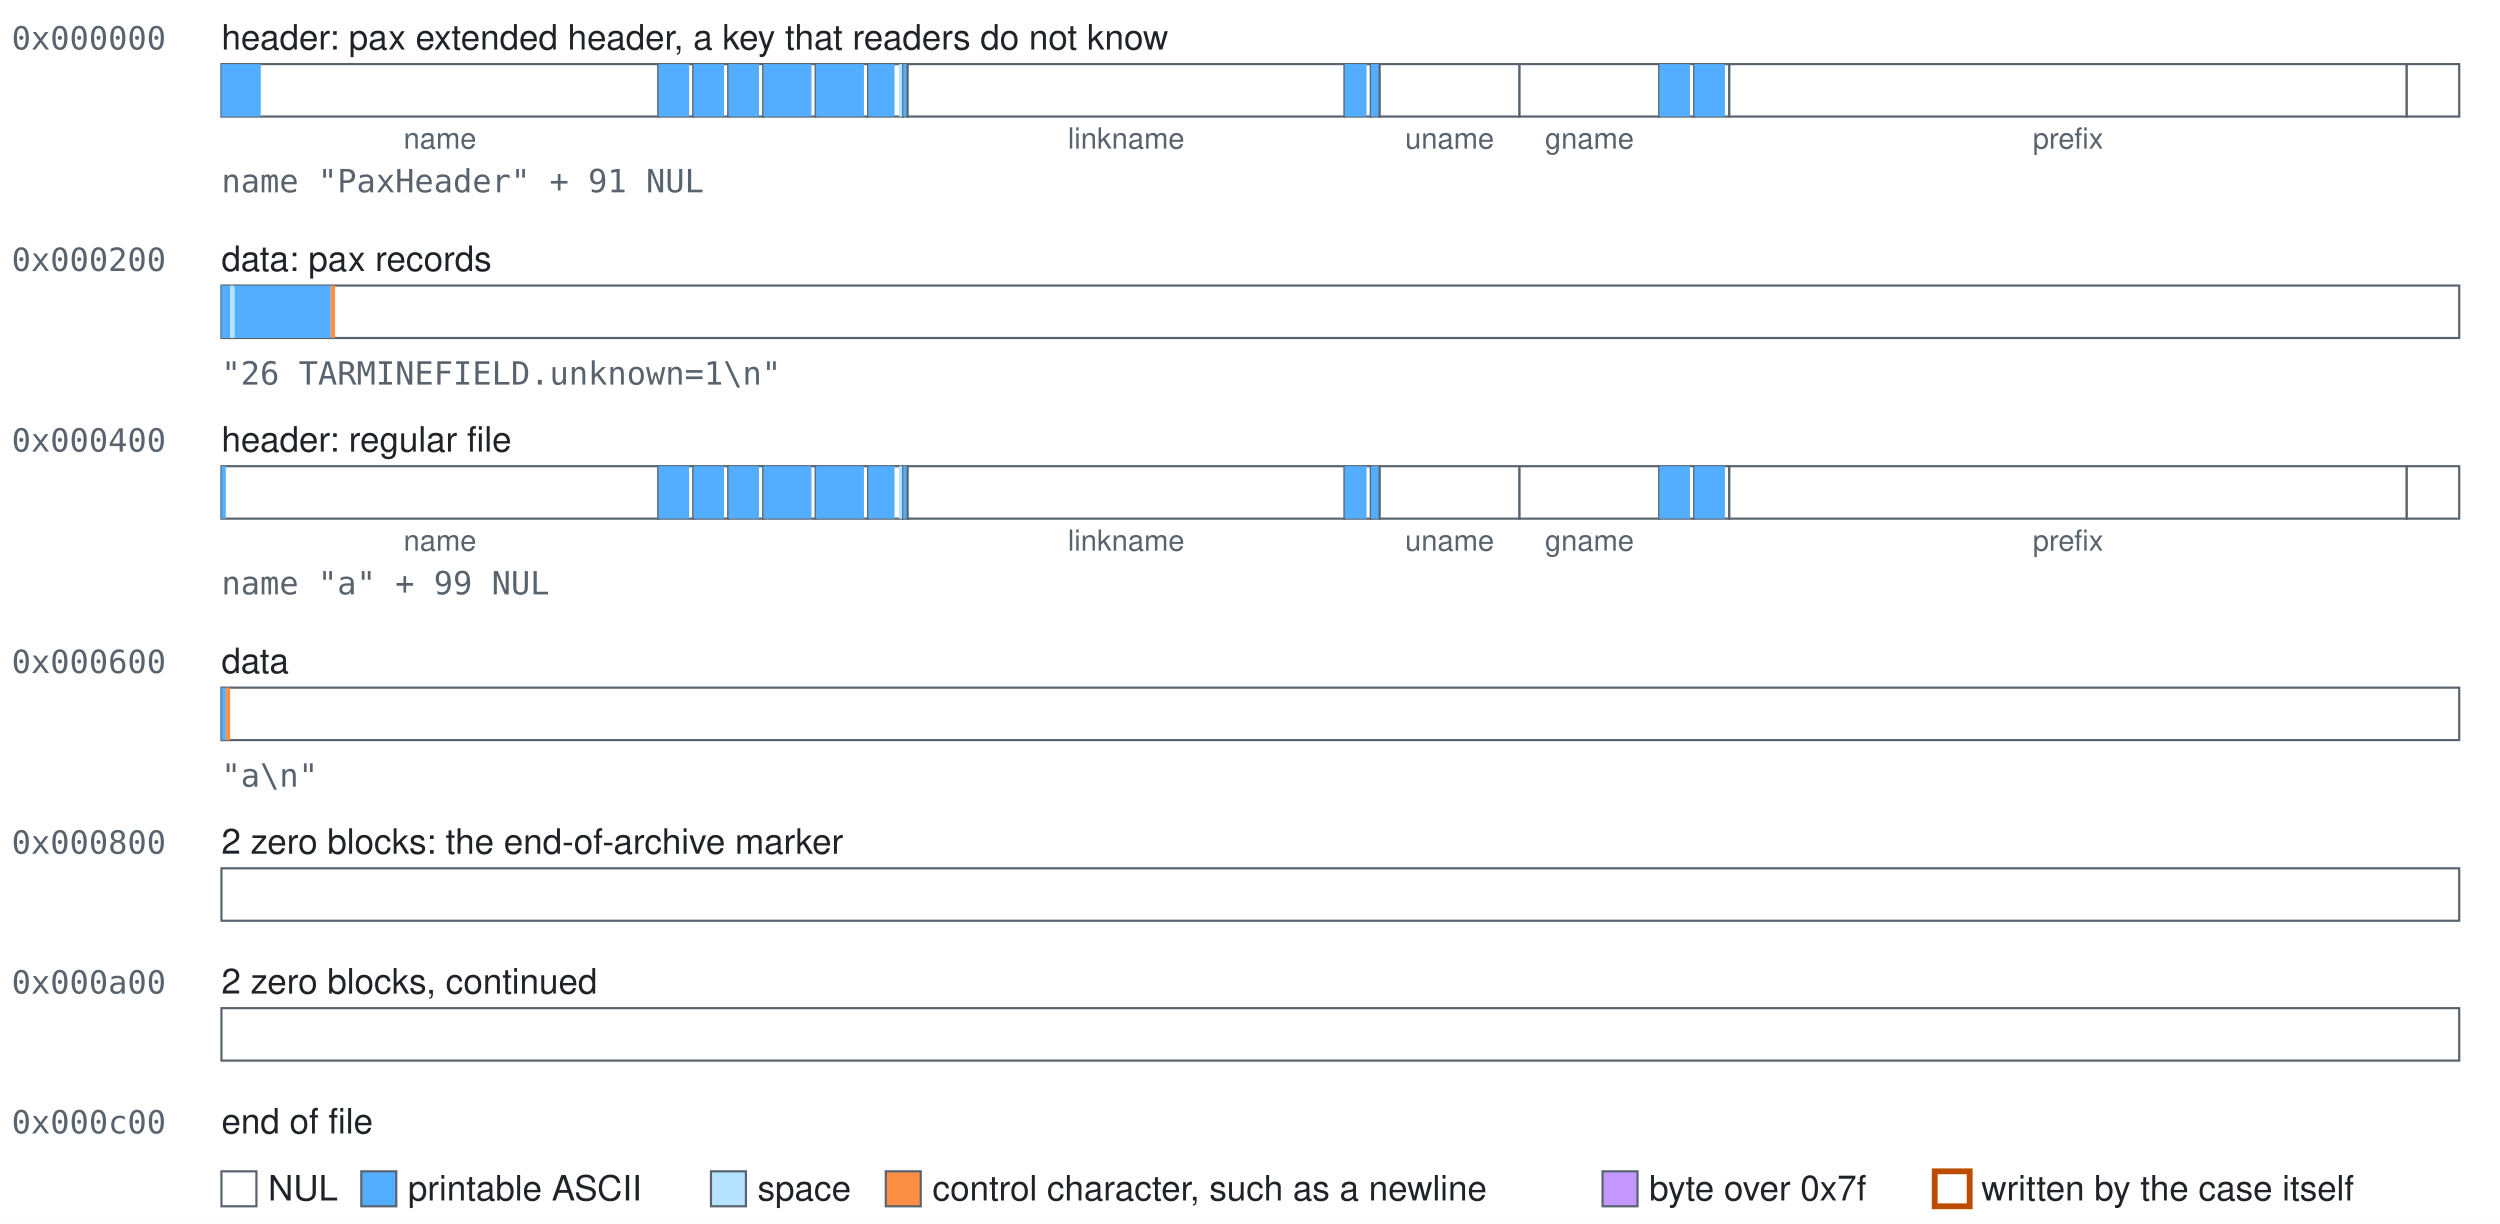
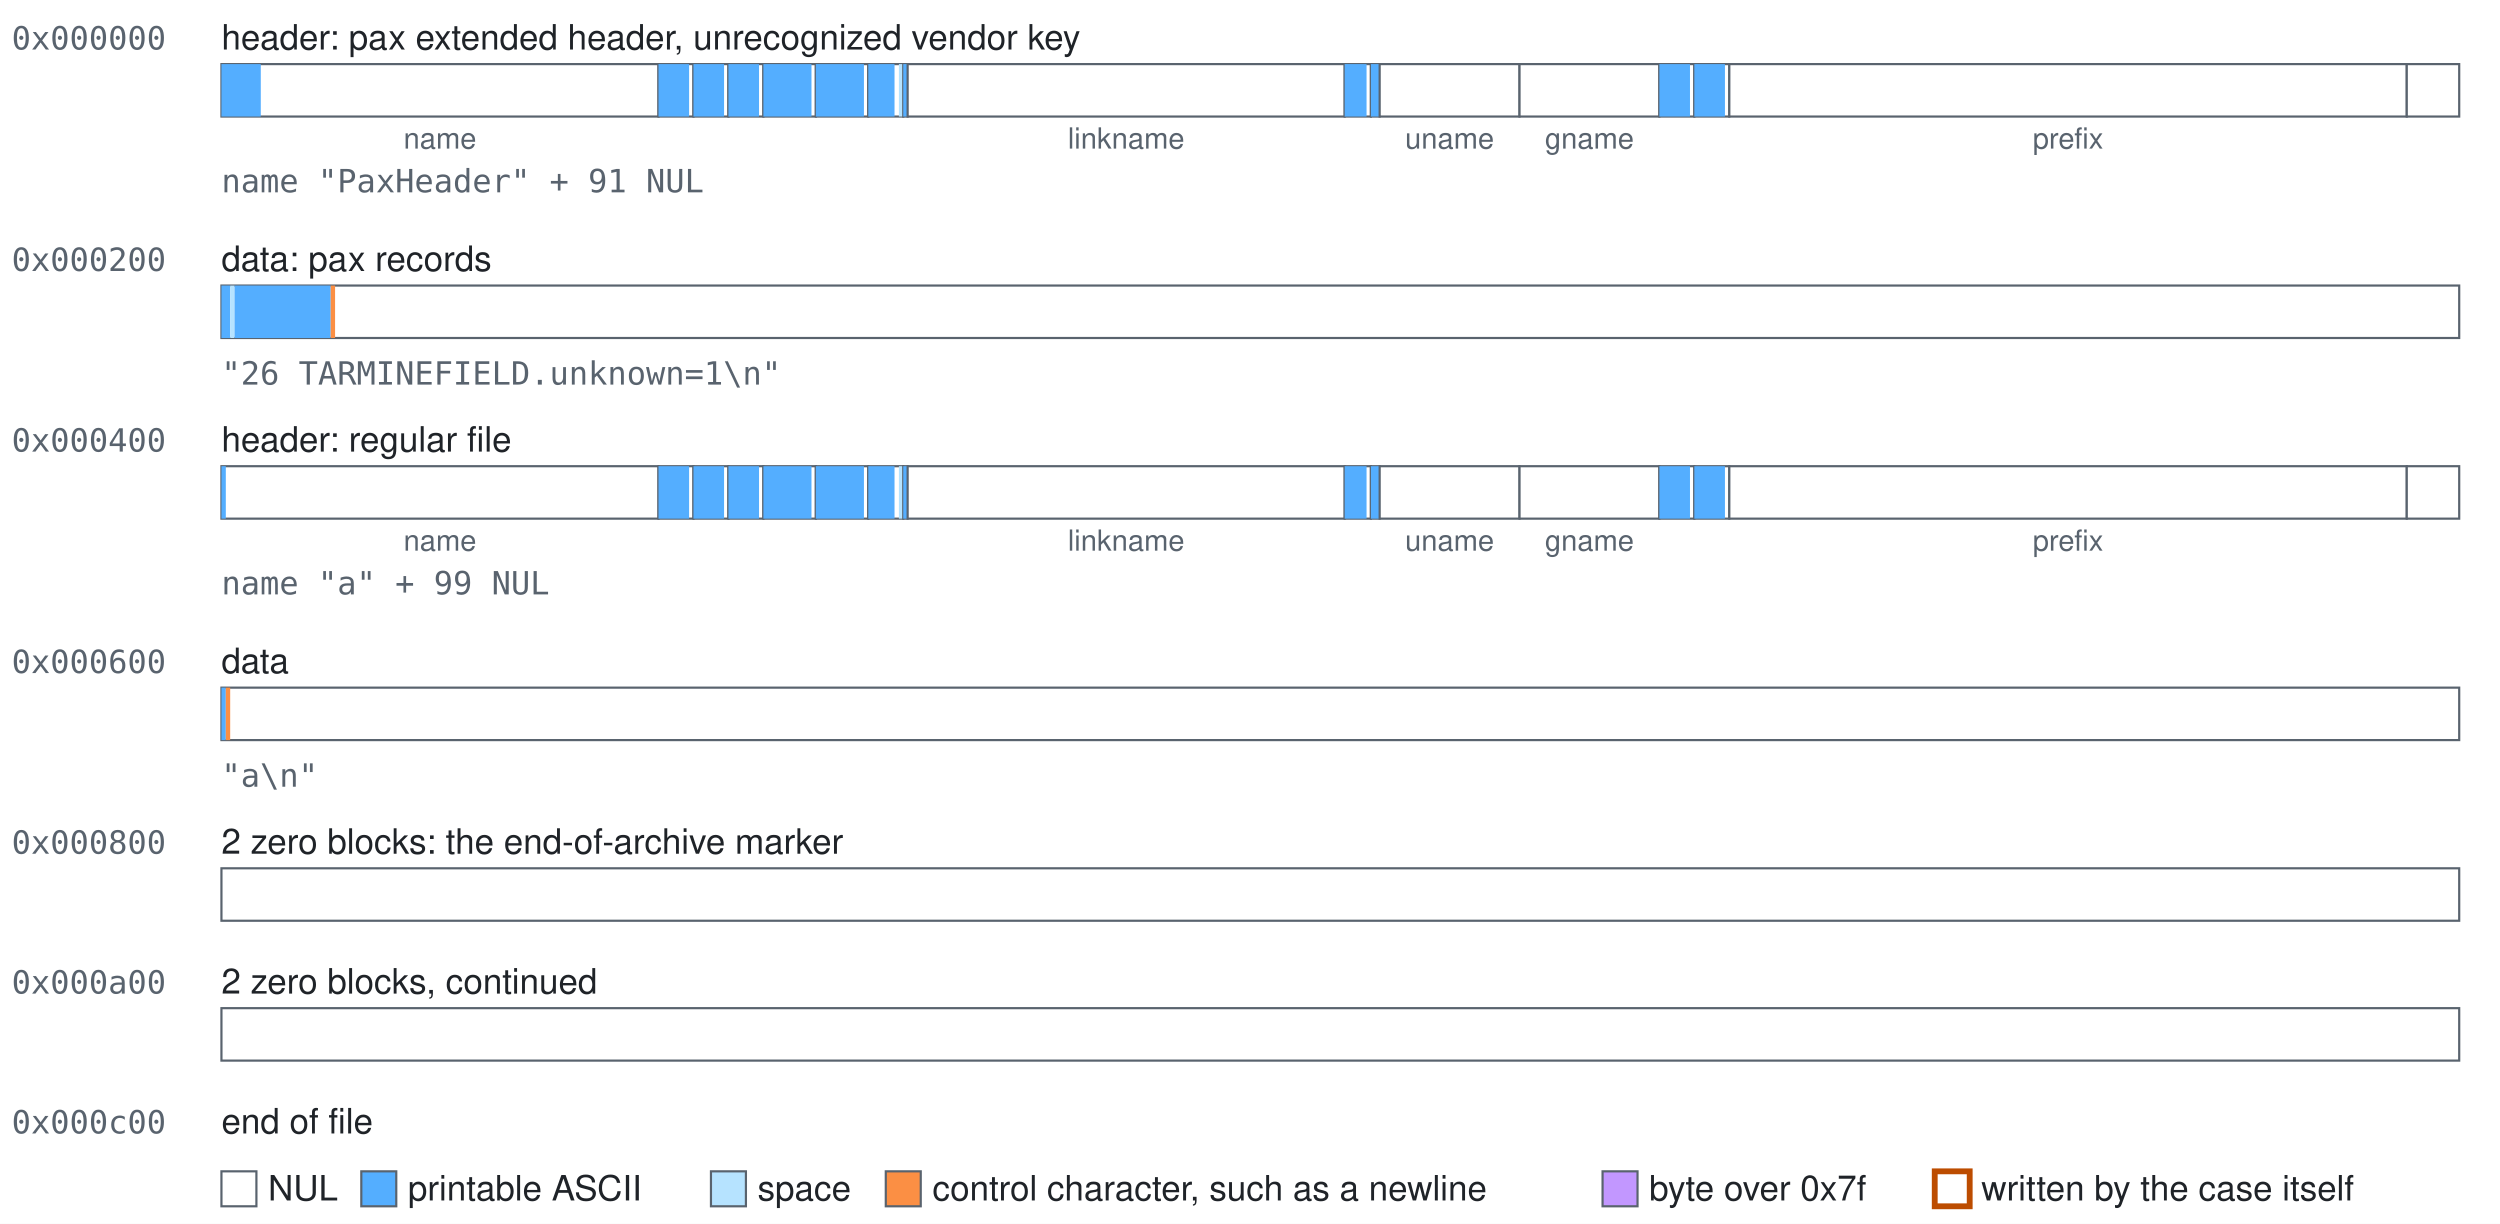
<svg xmlns="http://www.w3.org/2000/svg" class="blocks" width="858" height="420" viewBox="0 0 858 420" role="img">
  <style>.blocks{font-family:-apple-system, BlinkMacSystemFont, 'Segoe UI', Helvetica, Arial, sans-serif;font-size:12px;fill:#1f2328}.blocks-mono{font-family:ui-monospace,SFMono-Regular,Menlo,Consolas,monospace;font-size:11px;fill:#59636e}.blocks-accent{fill:#bc4c00;font-weight:600}.blocks-small{font-size:10px;text-anchor:middle;fill:#59636e}.blocks-field{fill:#ffffff;stroke:#59636e;stroke-width:0.75}.blocks-nul{fill:#ffffff}.blocks-text{fill:#54aeff}.blocks-space{fill:#b6e3ff}.blocks-control{fill:#fb8f44}.blocks-high{fill:#c297ff}.blocks-explicit{fill:none;stroke:#bc4c00;stroke-width:2}</style>
  <rect width="100%" height="100%" fill="#ffffff" />
  <text class="blocks-mono" x="4" y="17">0x000000</text>
-   <text x="76" y="17">header: pax extended header, a key that readers do not know</text>
+   <text x="76" y="17">header: pax extended header, unrecognized vendor key</text>
  <g>
    <rect class="blocks-field" x="76" y="22" width="150" height="18" />
    <rect class="blocks-text" x="76" y="22" width="13.5" height="18" />
  </g>
  <text class="blocks-small" x="151" y="51">name</text>
  <g>
    <rect class="blocks-field" x="226" y="22" width="12" height="18" />
    <rect class="blocks-text" x="226" y="22" width="10.5" height="18" />
  </g>
  <g>
    <rect class="blocks-field" x="238" y="22" width="12" height="18" />
    <rect class="blocks-text" x="238" y="22" width="10.5" height="18" />
  </g>
  <g>
    <rect class="blocks-field" x="250" y="22" width="12" height="18" />
    <rect class="blocks-text" x="250" y="22" width="10.5" height="18" />
  </g>
  <g>
    <rect class="blocks-field" x="262" y="22" width="18" height="18" />
    <rect class="blocks-text" x="262" y="22" width="16.5" height="18" />
  </g>
  <g>
    <rect class="blocks-field" x="280" y="22" width="18" height="18" />
    <rect class="blocks-text" x="280" y="22" width="16.5" height="18" />
  </g>
  <g>
    <rect class="blocks-field" x="298" y="22" width="12" height="18" />
    <rect class="blocks-text" x="298" y="22" width="9" height="18" />
    <rect class="blocks-space" x="308.5" y="22" width="1.5" height="18" />
  </g>
  <g>
    <rect class="blocks-field" x="310" y="22" width="1.5" height="18" />
    <rect class="blocks-text" x="310" y="22" width="1.5" height="18" />
  </g>
  <g>
    <rect class="blocks-field" x="311.5" y="22" width="150" height="18" />
  </g>
  <text class="blocks-small" x="386.5" y="51">linkname</text>
  <g>
    <rect class="blocks-field" x="461.5" y="22" width="9" height="18" />
    <rect class="blocks-text" x="461.5" y="22" width="7.5" height="18" />
  </g>
  <g>
    <rect class="blocks-field" x="470.5" y="22" width="3" height="18" />
    <rect class="blocks-text" x="470.5" y="22" width="3" height="18" />
  </g>
  <g>
    <rect class="blocks-field" x="473.5" y="22" width="48" height="18" />
  </g>
  <text class="blocks-small" x="497.5" y="51">uname</text>
  <g>
    <rect class="blocks-field" x="521.5" y="22" width="48" height="18" />
  </g>
  <text class="blocks-small" x="545.5" y="51">gname</text>
  <g>
    <rect class="blocks-field" x="569.5" y="22" width="12" height="18" />
    <rect class="blocks-text" x="569.5" y="22" width="10.5" height="18" />
  </g>
  <g>
    <rect class="blocks-field" x="581.5" y="22" width="12" height="18" />
    <rect class="blocks-text" x="581.5" y="22" width="10.5" height="18" />
  </g>
  <g>
    <rect class="blocks-field" x="593.5" y="22" width="232.5" height="18" />
  </g>
  <text class="blocks-small" x="709.75" y="51">prefix</text>
  <g>
    <rect class="blocks-field" x="826" y="22" width="18" height="18" />
  </g>
  <text class="blocks-mono" x="76" y="66">name "PaxHeader" + 91 NUL</text>
  <text class="blocks-mono" x="4" y="93">0x000200</text>
  <text x="76" y="93">data: pax records</text>
  <g>
    <rect class="blocks-field" x="76" y="98" width="768" height="18" />
    <rect class="blocks-text" x="76" y="98" width="3" height="18" />
    <rect class="blocks-space" x="79" y="98" width="1.5" height="18" />
    <rect class="blocks-text" x="80.5" y="98" width="33" height="18" />
    <rect class="blocks-control" x="113.5" y="98" width="1.5" height="18" />
  </g>
  <text class="blocks-mono" x="76" y="132">"26 TARMINEFIELD.unknown=1\n"</text>
  <text class="blocks-mono" x="4" y="155">0x000400</text>
  <text x="76" y="155">header: regular file</text>
  <g>
    <rect class="blocks-field" x="76" y="160" width="150" height="18" />
    <rect class="blocks-text" x="76" y="160" width="1.5" height="18" />
  </g>
  <text class="blocks-small" x="151" y="189">name</text>
  <g>
    <rect class="blocks-field" x="226" y="160" width="12" height="18" />
    <rect class="blocks-text" x="226" y="160" width="10.5" height="18" />
  </g>
  <g>
    <rect class="blocks-field" x="238" y="160" width="12" height="18" />
    <rect class="blocks-text" x="238" y="160" width="10.5" height="18" />
  </g>
  <g>
    <rect class="blocks-field" x="250" y="160" width="12" height="18" />
    <rect class="blocks-text" x="250" y="160" width="10.5" height="18" />
  </g>
  <g>
    <rect class="blocks-field" x="262" y="160" width="18" height="18" />
    <rect class="blocks-text" x="262" y="160" width="16.5" height="18" />
  </g>
  <g>
    <rect class="blocks-field" x="280" y="160" width="18" height="18" />
    <rect class="blocks-text" x="280" y="160" width="16.5" height="18" />
  </g>
  <g>
    <rect class="blocks-field" x="298" y="160" width="12" height="18" />
    <rect class="blocks-text" x="298" y="160" width="9" height="18" />
    <rect class="blocks-space" x="308.5" y="160" width="1.5" height="18" />
  </g>
  <g>
    <rect class="blocks-field" x="310" y="160" width="1.5" height="18" />
    <rect class="blocks-text" x="310" y="160" width="1.5" height="18" />
  </g>
  <g>
    <rect class="blocks-field" x="311.5" y="160" width="150" height="18" />
  </g>
  <text class="blocks-small" x="386.5" y="189">linkname</text>
  <g>
    <rect class="blocks-field" x="461.5" y="160" width="9" height="18" />
    <rect class="blocks-text" x="461.5" y="160" width="7.5" height="18" />
  </g>
  <g>
    <rect class="blocks-field" x="470.5" y="160" width="3" height="18" />
    <rect class="blocks-text" x="470.5" y="160" width="3" height="18" />
  </g>
  <g>
    <rect class="blocks-field" x="473.5" y="160" width="48" height="18" />
  </g>
  <text class="blocks-small" x="497.5" y="189">uname</text>
  <g>
    <rect class="blocks-field" x="521.5" y="160" width="48" height="18" />
  </g>
  <text class="blocks-small" x="545.5" y="189">gname</text>
  <g>
    <rect class="blocks-field" x="569.5" y="160" width="12" height="18" />
    <rect class="blocks-text" x="569.5" y="160" width="10.5" height="18" />
  </g>
  <g>
    <rect class="blocks-field" x="581.5" y="160" width="12" height="18" />
    <rect class="blocks-text" x="581.5" y="160" width="10.5" height="18" />
  </g>
  <g>
    <rect class="blocks-field" x="593.5" y="160" width="232.5" height="18" />
  </g>
  <text class="blocks-small" x="709.75" y="189">prefix</text>
  <g>
    <rect class="blocks-field" x="826" y="160" width="18" height="18" />
  </g>
  <text class="blocks-mono" x="76" y="204">name "a" + 99 NUL</text>
  <text class="blocks-mono" x="4" y="231">0x000600</text>
  <text x="76" y="231">data</text>
  <g>
    <rect class="blocks-field" x="76" y="236" width="768" height="18" />
    <rect class="blocks-text" x="76" y="236" width="1.5" height="18" />
    <rect class="blocks-control" x="77.5" y="236" width="1.5" height="18" />
  </g>
  <text class="blocks-mono" x="76" y="270">"a\n"</text>
  <text class="blocks-mono" x="4" y="293">0x000800</text>
  <text x="76" y="293">2 zero blocks: the end-of-archive marker</text>
  <g>
    <rect class="blocks-field" x="76" y="298" width="768" height="18" />
  </g>
  <text class="blocks-mono" x="4" y="341">0x000a00</text>
  <text x="76" y="341">2 zero blocks, continued</text>
  <g>
    <rect class="blocks-field" x="76" y="346" width="768" height="18" />
  </g>
  <text class="blocks-mono" x="4" y="389">0x000c00</text>
  <text x="76" y="389">end of file</text>
  <rect class="blocks-field blocks-nul" x="76" y="402" width="12" height="12" />
  <text x="92" y="412">NUL</text>
  <rect class="blocks-field blocks-text" x="124" y="402" width="12" height="12" />
  <text x="140" y="412">printable ASCII</text>
  <rect class="blocks-field blocks-space" x="244" y="402" width="12" height="12" />
  <text x="260" y="412">space</text>
  <rect class="blocks-field blocks-control" x="304" y="402" width="12" height="12" />
  <text x="320" y="412">control character, such as a newline</text>
  <rect class="blocks-field blocks-high" x="550" y="402" width="12" height="12" />
  <text x="566" y="412">byte over 0x7f</text>
  <rect class="blocks-field blocks-explicit" x="664" y="402" width="12" height="12" />
  <text x="680" y="412">written by the case itself</text>
</svg>
